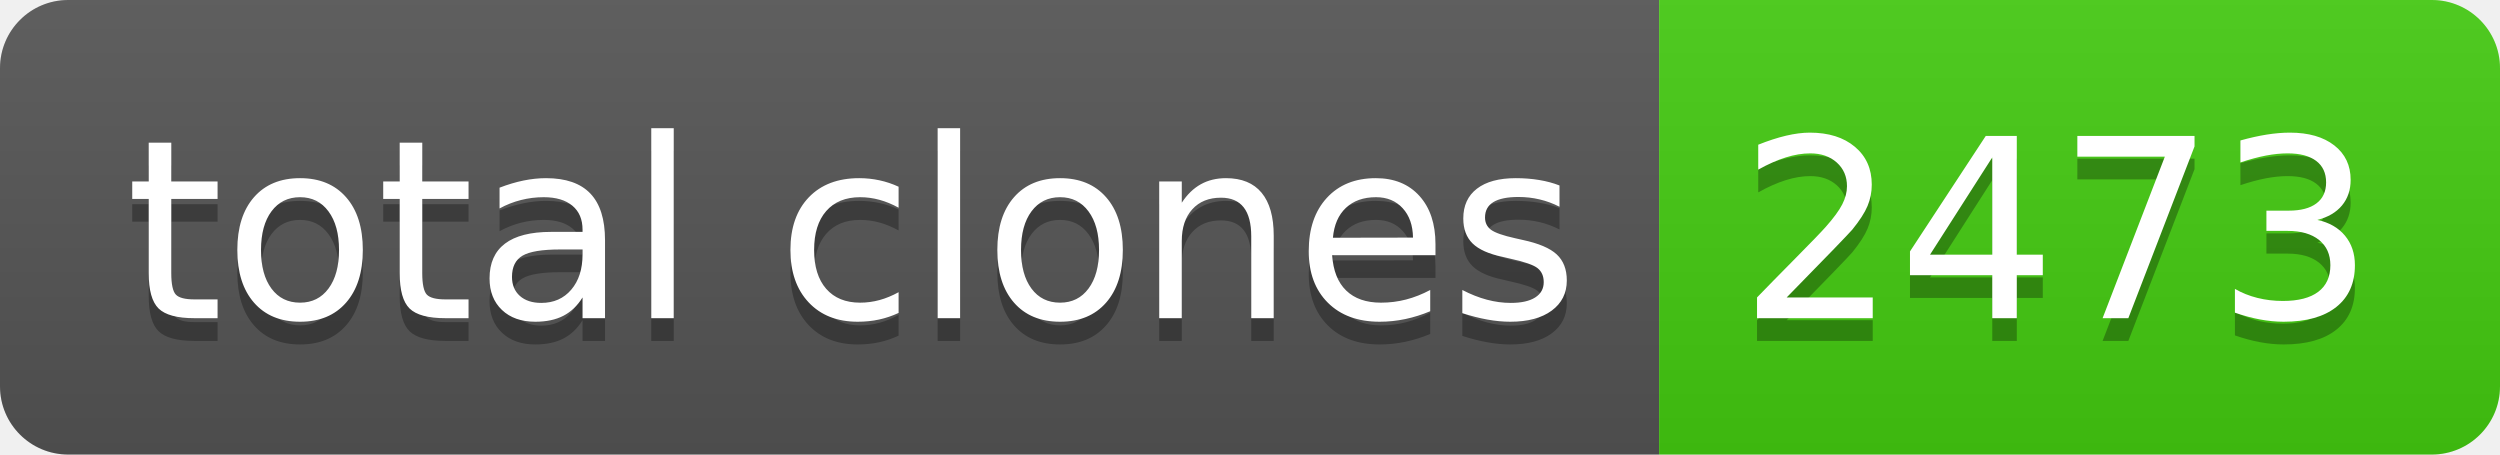
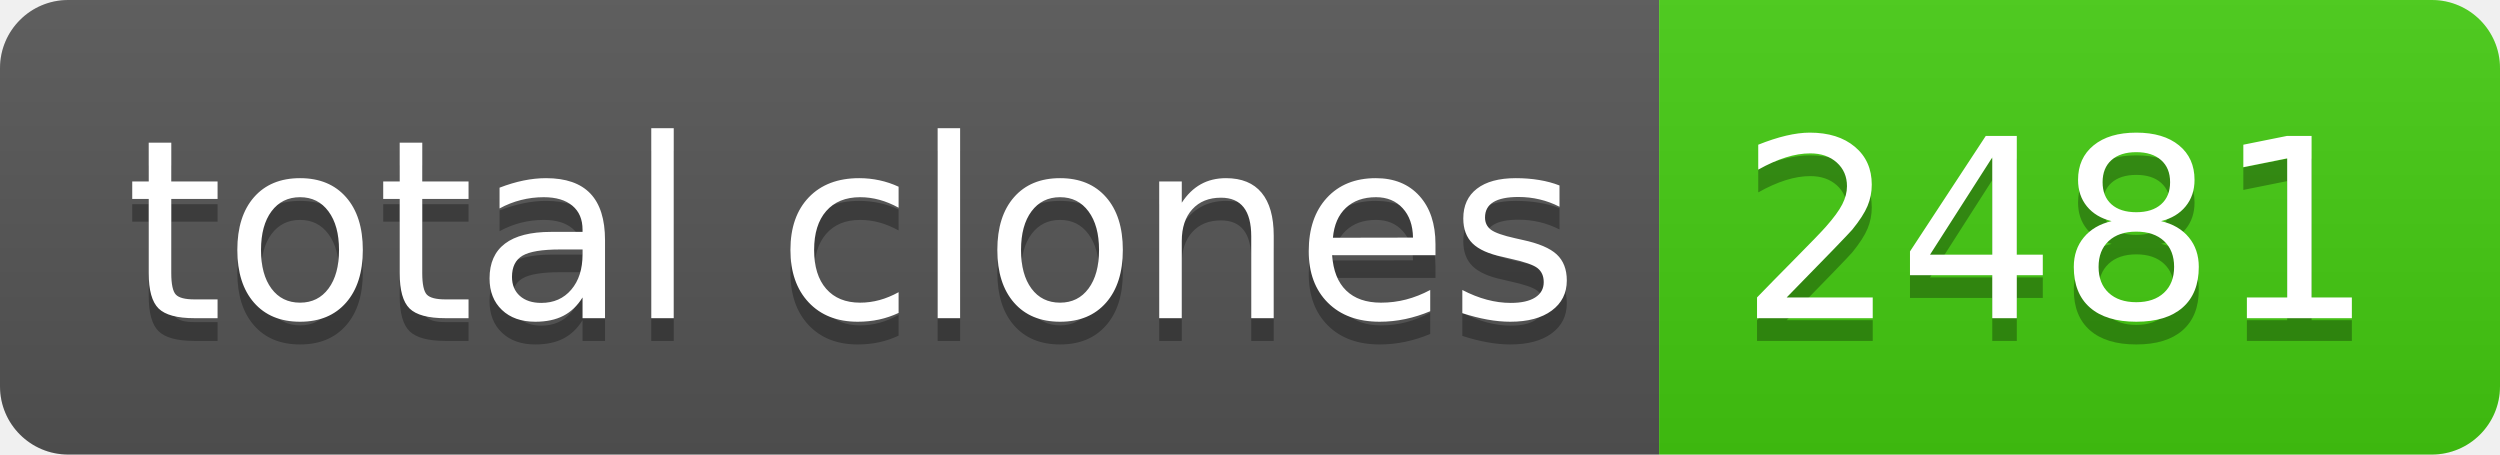
- <svg xmlns="http://www.w3.org/2000/svg" width="110" height="20" role="img" aria-label="total clones: 2473">
+ <svg xmlns="http://www.w3.org/2000/svg" width="110" height="20" role="img" aria-label="total clones: 2481">
  <linearGradient id="s" x2="0" y2="100%">
    <stop offset="0" stop-color="#bbb" stop-opacity=".1" />
    <stop offset="1" stop-opacity=".1" />
  </linearGradient>
  <clipPath id="r">
    <rect width="110" height="20" rx="3" fill="#fff" />
  </clipPath>
  <g clip-path="url(#r)">
    <rect width="73" height="20" fill="#555" />
    <rect x="73" width="37" height="20" fill="#4c1" />
    <rect width="110" height="20" fill="url(#s)" />
  </g>
  <g fill="#fff" text-anchor="middle" font-family="Verdana,Geneva,DejaVu Sans,sans-serif" text-rendering="geometricPrecision" font-size="110">
    <text aria-hidden="true" x="375" y="150" fill="#010101" fill-opacity=".3" transform="scale(.1)" textLength="630">total clones</text>
    <text x="375" y="140" transform="scale(.1)" fill="#fff" textLength="630">total clones</text>
-     <text aria-hidden="true" x="905" y="150" fill="#010101" fill-opacity=".3" transform="scale(.1)" textLength="270">2473</text>
-     <text x="905" y="140" transform="scale(.1)" fill="#fff" textLength="270">2473</text>
+     <text aria-hidden="true" x="905" y="150" fill="#010101" fill-opacity=".3" transform="scale(.1)" textLength="270">2481</text>
+     <text x="905" y="140" transform="scale(.1)" fill="#fff" textLength="270">2481</text>
  </g>
</svg>
